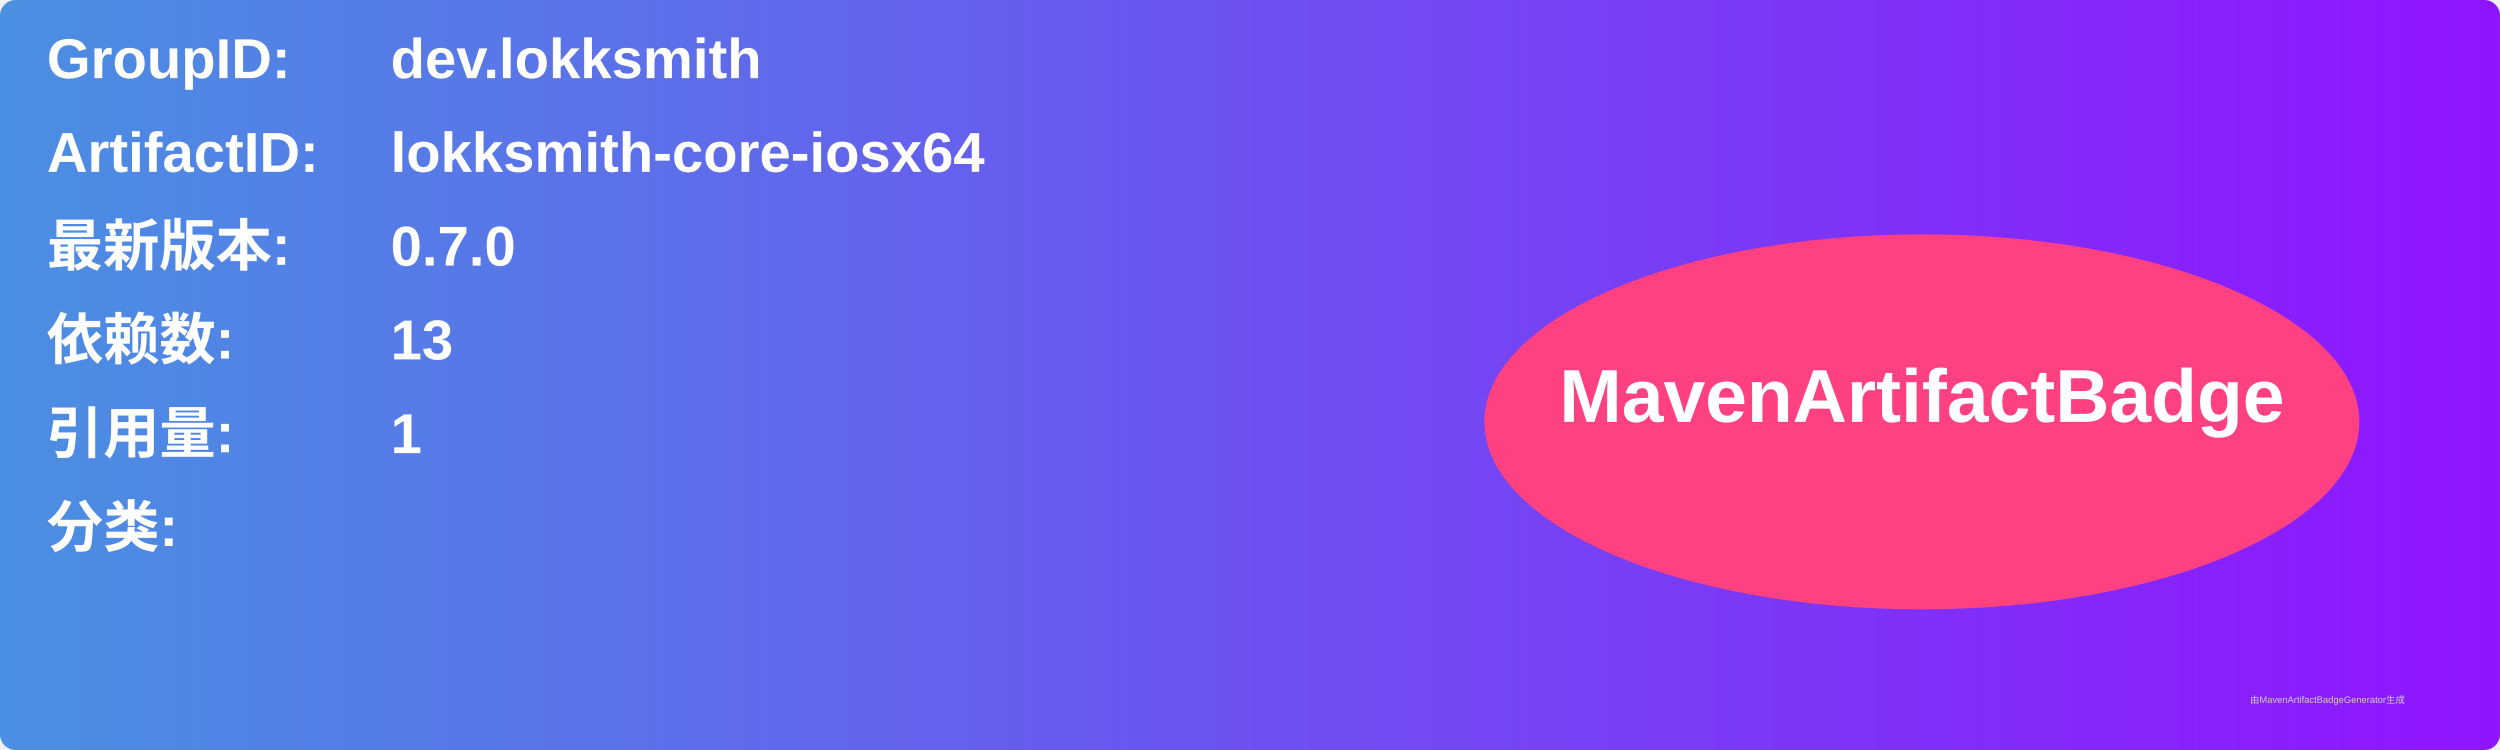
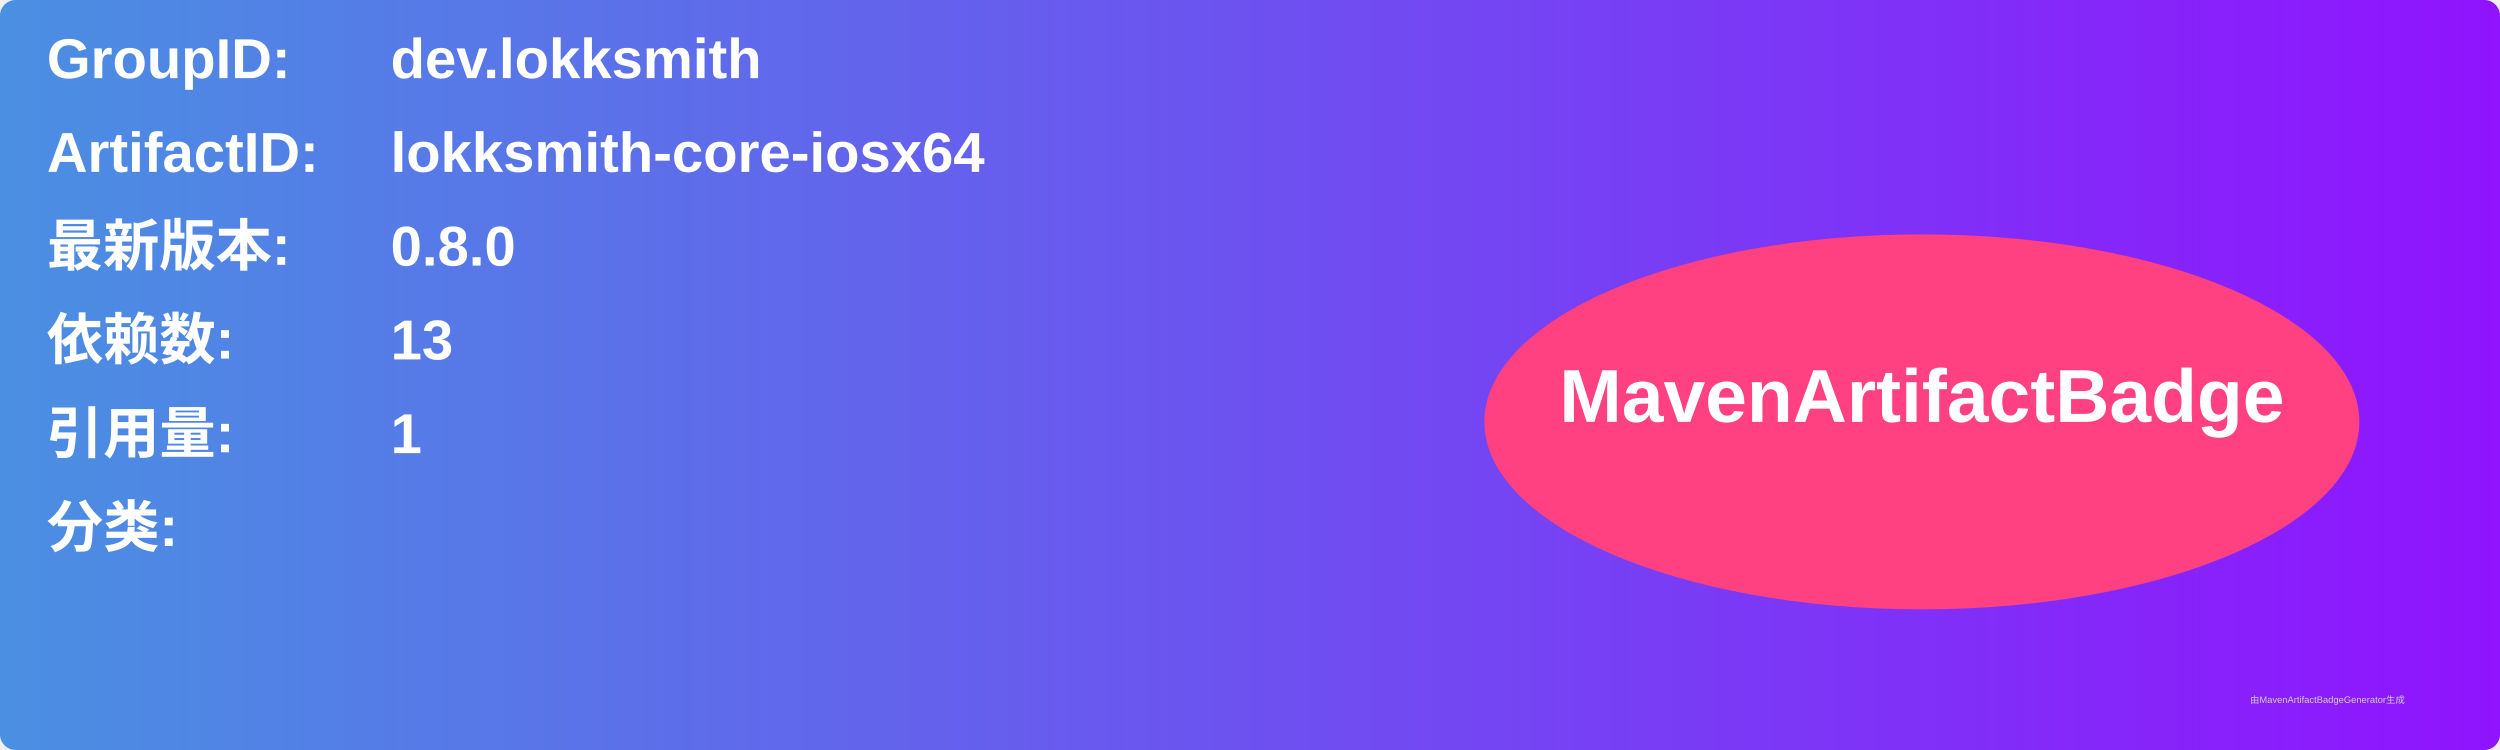
<svg xmlns="http://www.w3.org/2000/svg" width="800" height="240" viewBox="0 0 800 240">
  <linearGradient id="grad" x1="0%" y1="0%" x2="100%" y2="0%">
    <stop offset="0%" stop-color="#4a90e2" />
    <stop offset="100%" stop-color="#9013fe" />
  </linearGradient>
  <rect width="100%" height="100%" rx="5" ry="5" fill="url(#grad)" />
  <g transform="translate(15, 15)">
    <text x="0" y="10" font-family="Arial" font-size="18" fill="white" font-weight="bold" width="260">GroupID:</text>
    <text x="110" y="10" font-family="Arial" font-size="18" fill="white" font-weight="bold" width="460">dev.lokksmith</text>
    <text x="0" y="40" font-family="Arial" font-size="18" fill="white" font-weight="bold" width="260">ArtifactID:</text>
    <text x="110" y="40" font-family="Arial" font-size="18" fill="white" font-weight="bold" width="460">lokksmith-core-iosx64</text>
    <text x="0" y="70" font-family="Arial" font-size="18" fill="white" font-weight="bold">最新版本:</text>
    <text x="110" y="70" font-family="Arial" font-size="18" fill="white" font-weight="bold">
-       <tspan font-weight="bold">0.7.0</tspan>
+       <tspan font-weight="bold">0.8.0</tspan>
    </text>
    <text x="0" y="100" font-family="Arial" font-size="18" fill="white" font-weight="bold">依赖数: </text>
    <text x="110" y="100" font-family="Arial" font-size="18" fill="white">
      <tspan font-weight="bold">13</tspan>
    </text>
    <text x="0" y="130" font-family="Arial" font-size="18" fill="white" font-weight="bold">引用量: </text>
    <text x="110" y="130" font-family="Arial" font-size="18" fill="white">
      <tspan font-weight="bold">1</tspan>
    </text>
    <text x="0" y="160" font-family="Arial" font-size="18" fill="white" font-weight="bold">分类:</text>
    <text x="10" y="190" font-family="Arial" font-size="10" fill="white">
      <tspan font-weight="bold" />
    </text>
    <ellipse cx="600" cy="120" rx="140" ry="60" fill="#ff4081" />
    <text x="600" y="120" text-anchor="middle" font-family="Arial" font-size="24" fill="white" font-weight="bold">MavenArtifactBadge</text>
  </g>
  <text x="720" y="225" font-family="Arial" font-size="3" fill="#d0d0d0">由MavenArtifactBadgeGenerator生成</text>
</svg>
